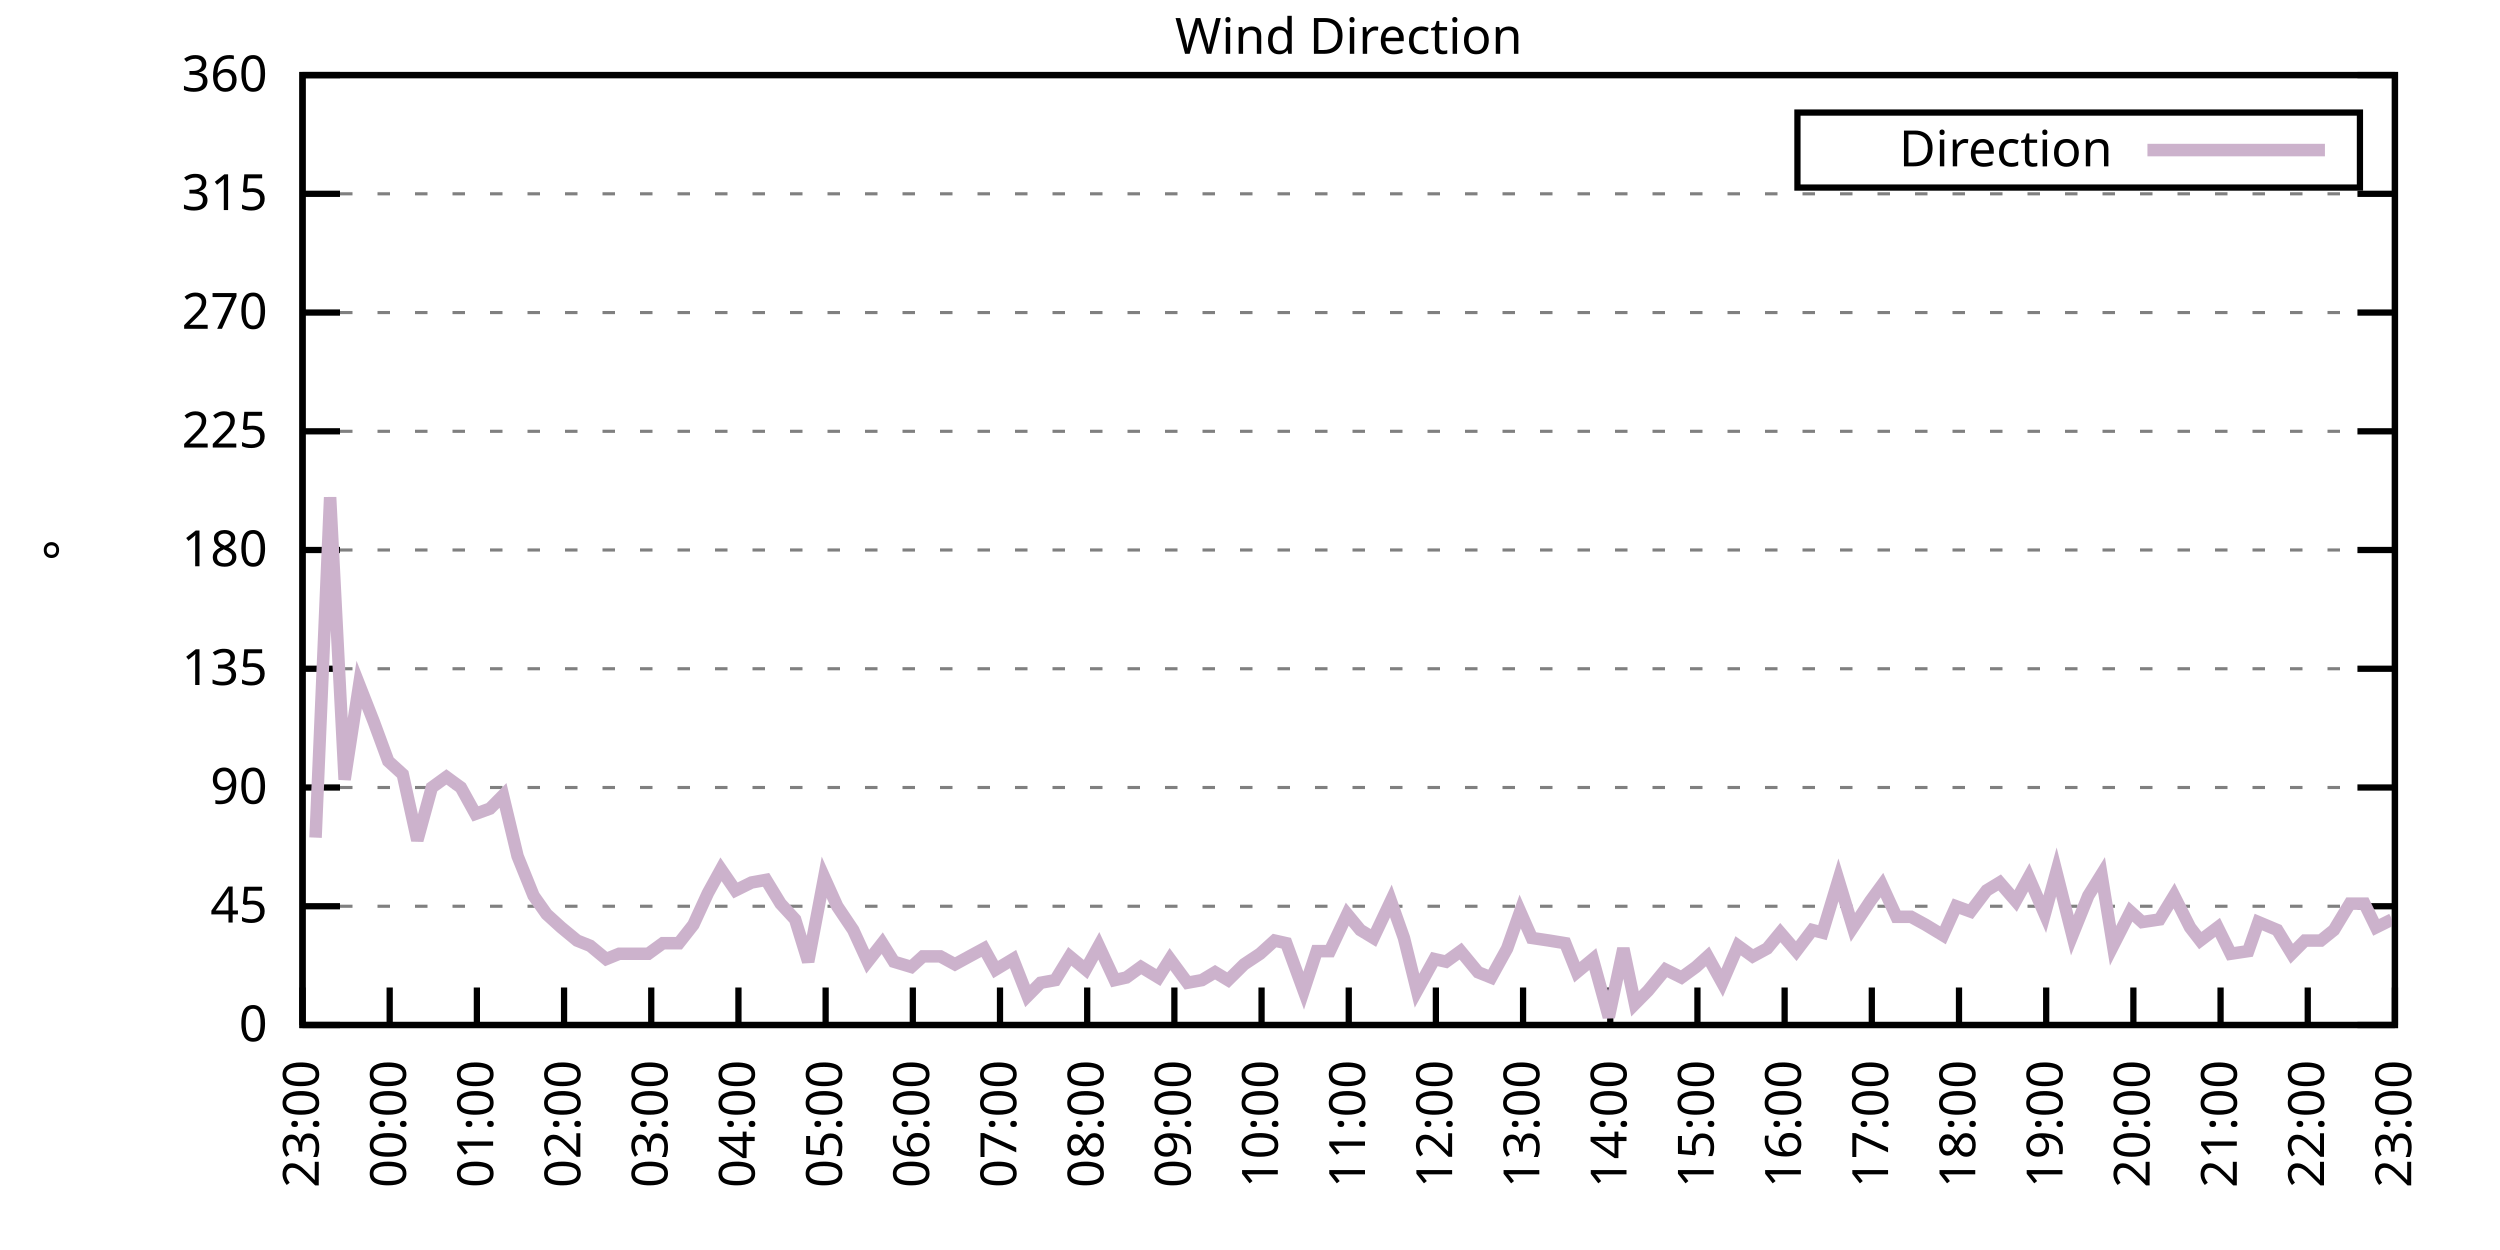
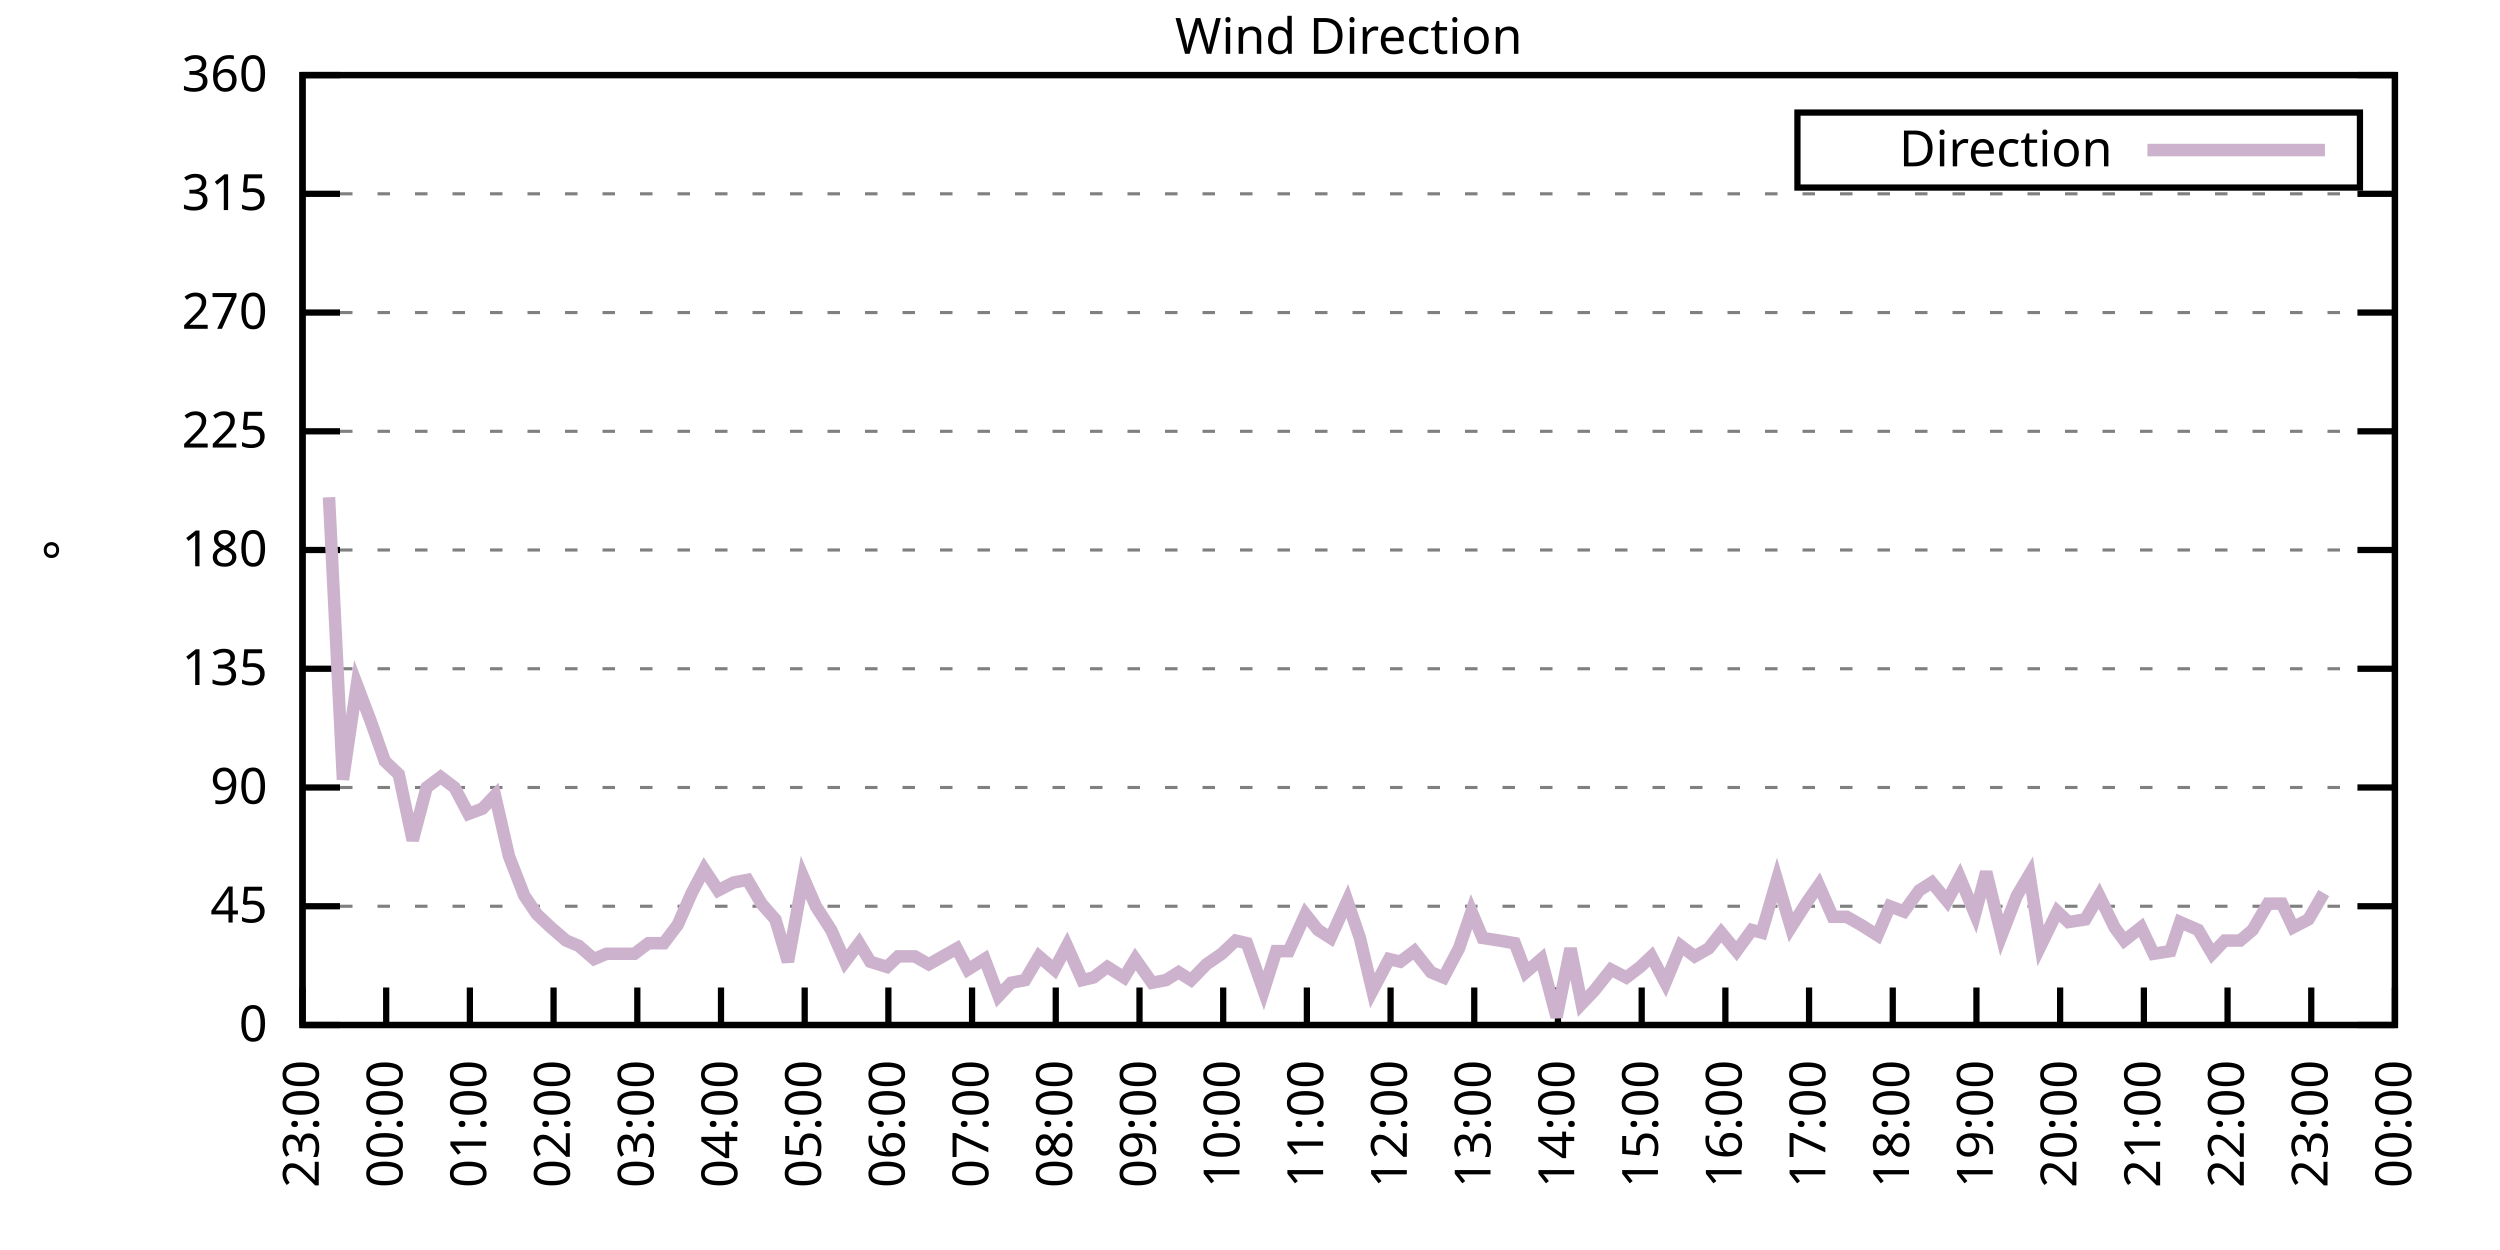
<svg xmlns="http://www.w3.org/2000/svg" xmlns:xlink="http://www.w3.org/1999/xlink" width="400" height="200" viewBox="0 0 400 200">
  <g id="gnuplot_canvas">
    <rect x="0" y="0" width="400" height="200" fill="none" />
    <defs>
      <circle id="gpDot" r="0.5" stroke-width="0.5" stroke="currentColor" />
      <path id="gpPt0" stroke-width="0.333" stroke="currentColor" d="M-1,0 h2 M0,-1 v2" />
      <path id="gpPt1" stroke-width="0.333" stroke="currentColor" d="M-1,-1 L1,1 M1,-1 L-1,1" />
      <path id="gpPt2" stroke-width="0.333" stroke="currentColor" d="M-1,0 L1,0 M0,-1 L0,1 M-1,-1 L1,1 M-1,1 L1,-1" />
      <rect id="gpPt3" stroke-width="0.333" stroke="currentColor" x="-1" y="-1" width="2" height="2" />
      <rect id="gpPt4" stroke-width="0.333" stroke="currentColor" fill="currentColor" x="-1" y="-1" width="2" height="2" />
      <circle id="gpPt5" stroke-width="0.333" stroke="currentColor" cx="0" cy="0" r="1" />
      <use xlink:href="#gpPt5" id="gpPt6" fill="currentColor" stroke="none" />
      <path id="gpPt7" stroke-width="0.333" stroke="currentColor" d="M0,-1.33 L-1.33,0.67 L1.33,0.67 z" />
      <use xlink:href="#gpPt7" id="gpPt8" fill="currentColor" stroke="none" />
      <use xlink:href="#gpPt7" id="gpPt9" stroke="currentColor" transform="rotate(180)" />
      <use xlink:href="#gpPt9" id="gpPt10" fill="currentColor" stroke="none" />
      <use xlink:href="#gpPt3" id="gpPt11" stroke="currentColor" transform="rotate(45)" />
      <use xlink:href="#gpPt11" id="gpPt12" fill="currentColor" stroke="none" />
      <path id="gpPt13" stroke-width="0.333" stroke="currentColor" d="M0,1.330 L1.265,0.411 L0.782,-1.067 L-0.782,-1.076 L-1.265,0.411 z" />
      <use xlink:href="#gpPt13" id="gpPt14" fill="currentColor" stroke="none" />
      <filter id="textbox" filterUnits="objectBoundingBox" x="0" y="0" height="1" width="1">
        <feFlood flood-color="white" flood-opacity="1" result="bgnd" />
        <feComposite in="SourceGraphic" in2="bgnd" operator="atop" />
      </filter>
      <filter id="greybox" filterUnits="objectBoundingBox" x="0" y="0" height="1" width="1">
        <feFlood flood-color="lightgrey" flood-opacity="1" result="grey" />
        <feComposite in="SourceGraphic" in2="grey" operator="atop" />
      </filter>
    </defs>
    <g fill="none" color="white" stroke="currentColor" stroke-width="1.00" stroke-linecap="butt" stroke-linejoin="miter">
</g>
    <g fill="none" color="black" stroke="currentColor" stroke-width="1.00" stroke-linecap="butt" stroke-linejoin="miter">
      <g stroke="none" shape-rendering="crispEdges">
        <polygon fill="rgb(255, 255, 255)" points="48.40,164.00 383.18,164.00 383.18,12.02 48.40,12.02 " />
      </g>
    </g>
    <g fill="none" color="black" stroke="currentColor" stroke-width="1.00" stroke-linecap="butt" stroke-linejoin="miter">
</g>
    <g fill="none" color="black" stroke="black" stroke-width="0.50" stroke-linecap="butt" stroke-linejoin="miter">
</g>
    <g fill="none" color="gray" stroke="currentColor" stroke-width="0.50" stroke-linecap="butt" stroke-linejoin="miter">
      <path stroke="gray" stroke-dasharray="2,4" class="gridline" d="M48.40,164.00 L383.19,164.00  " />
    </g>
    <g fill="none" color="gray" stroke="gray" stroke-width="1.00" stroke-linecap="butt" stroke-linejoin="miter">
</g>
    <g fill="none" color="black" stroke="currentColor" stroke-width="1.00" stroke-linecap="butt" stroke-linejoin="miter">
      <path stroke="black" d="M48.40,164.00 L54.40,164.00 M383.19,164.00 L377.19,164.00  " />
      <g transform="translate(42.80,166.60)" stroke="none" fill="black" font-family="Sans" font-size="8.00" text-anchor="end">
        <text>
          <tspan font-family="Sans"> 0</tspan>
        </text>
      </g>
    </g>
    <g fill="none" color="black" stroke="currentColor" stroke-width="1.00" stroke-linecap="butt" stroke-linejoin="miter">
</g>
    <g fill="none" color="black" stroke="black" stroke-width="0.50" stroke-linecap="butt" stroke-linejoin="miter">
</g>
    <g fill="none" color="gray" stroke="currentColor" stroke-width="0.50" stroke-linecap="butt" stroke-linejoin="miter">
      <path stroke="gray" stroke-dasharray="2,4" class="gridline" d="M48.40,145.00 L383.19,145.00  " />
    </g>
    <g fill="none" color="gray" stroke="gray" stroke-width="1.00" stroke-linecap="butt" stroke-linejoin="miter">
</g>
    <g fill="none" color="black" stroke="currentColor" stroke-width="1.00" stroke-linecap="butt" stroke-linejoin="miter">
      <path stroke="black" d="M48.40,145.00 L54.40,145.00 M383.19,145.00 L377.19,145.00  " />
      <g transform="translate(42.80,147.60)" stroke="none" fill="black" font-family="Sans" font-size="8.00" text-anchor="end">
        <text>
          <tspan font-family="Sans"> 45</tspan>
        </text>
      </g>
    </g>
    <g fill="none" color="black" stroke="currentColor" stroke-width="1.00" stroke-linecap="butt" stroke-linejoin="miter">
</g>
    <g fill="none" color="black" stroke="black" stroke-width="0.50" stroke-linecap="butt" stroke-linejoin="miter">
</g>
    <g fill="none" color="gray" stroke="currentColor" stroke-width="0.50" stroke-linecap="butt" stroke-linejoin="miter">
      <path stroke="gray" stroke-dasharray="2,4" class="gridline" d="M48.40,126.00 L383.19,126.00  " />
    </g>
    <g fill="none" color="gray" stroke="gray" stroke-width="1.00" stroke-linecap="butt" stroke-linejoin="miter">
</g>
    <g fill="none" color="black" stroke="currentColor" stroke-width="1.00" stroke-linecap="butt" stroke-linejoin="miter">
      <path stroke="black" d="M48.40,126.00 L54.40,126.00 M383.19,126.00 L377.19,126.00  " />
      <g transform="translate(42.80,128.60)" stroke="none" fill="black" font-family="Sans" font-size="8.00" text-anchor="end">
        <text>
          <tspan font-family="Sans"> 90</tspan>
        </text>
      </g>
    </g>
    <g fill="none" color="black" stroke="currentColor" stroke-width="1.00" stroke-linecap="butt" stroke-linejoin="miter">
</g>
    <g fill="none" color="black" stroke="black" stroke-width="0.50" stroke-linecap="butt" stroke-linejoin="miter">
</g>
    <g fill="none" color="gray" stroke="currentColor" stroke-width="0.50" stroke-linecap="butt" stroke-linejoin="miter">
      <path stroke="gray" stroke-dasharray="2,4" class="gridline" d="M48.40,107.00 L383.19,107.00  " />
    </g>
    <g fill="none" color="gray" stroke="gray" stroke-width="1.00" stroke-linecap="butt" stroke-linejoin="miter">
</g>
    <g fill="none" color="black" stroke="currentColor" stroke-width="1.00" stroke-linecap="butt" stroke-linejoin="miter">
      <path stroke="black" d="M48.40,107.00 L54.40,107.00 M383.19,107.00 L377.19,107.00  " />
      <g transform="translate(42.80,109.60)" stroke="none" fill="black" font-family="Sans" font-size="8.00" text-anchor="end">
        <text>
          <tspan font-family="Sans"> 135</tspan>
        </text>
      </g>
    </g>
    <g fill="none" color="black" stroke="currentColor" stroke-width="1.00" stroke-linecap="butt" stroke-linejoin="miter">
</g>
    <g fill="none" color="black" stroke="black" stroke-width="0.50" stroke-linecap="butt" stroke-linejoin="miter">
</g>
    <g fill="none" color="gray" stroke="currentColor" stroke-width="0.50" stroke-linecap="butt" stroke-linejoin="miter">
      <path stroke="gray" stroke-dasharray="2,4" class="gridline" d="M48.40,88.00 L383.19,88.00  " />
    </g>
    <g fill="none" color="gray" stroke="gray" stroke-width="1.00" stroke-linecap="butt" stroke-linejoin="miter">
</g>
    <g fill="none" color="black" stroke="currentColor" stroke-width="1.00" stroke-linecap="butt" stroke-linejoin="miter">
      <path stroke="black" d="M48.40,88.00 L54.40,88.00 M383.19,88.00 L377.19,88.00  " />
      <g transform="translate(42.80,90.60)" stroke="none" fill="black" font-family="Sans" font-size="8.00" text-anchor="end">
        <text>
          <tspan font-family="Sans"> 180</tspan>
        </text>
      </g>
    </g>
    <g fill="none" color="black" stroke="currentColor" stroke-width="1.00" stroke-linecap="butt" stroke-linejoin="miter">
</g>
    <g fill="none" color="black" stroke="black" stroke-width="0.50" stroke-linecap="butt" stroke-linejoin="miter">
</g>
    <g fill="none" color="gray" stroke="currentColor" stroke-width="0.50" stroke-linecap="butt" stroke-linejoin="miter">
      <path stroke="gray" stroke-dasharray="2,4" class="gridline" d="M48.40,69.01 L383.19,69.01  " />
    </g>
    <g fill="none" color="gray" stroke="gray" stroke-width="1.00" stroke-linecap="butt" stroke-linejoin="miter">
</g>
    <g fill="none" color="black" stroke="currentColor" stroke-width="1.00" stroke-linecap="butt" stroke-linejoin="miter">
      <path stroke="black" d="M48.40,69.01 L54.40,69.01 M383.19,69.01 L377.19,69.01  " />
      <g transform="translate(42.80,71.61)" stroke="none" fill="black" font-family="Sans" font-size="8.00" text-anchor="end">
        <text>
          <tspan font-family="Sans"> 225</tspan>
        </text>
      </g>
    </g>
    <g fill="none" color="black" stroke="currentColor" stroke-width="1.00" stroke-linecap="butt" stroke-linejoin="miter">
</g>
    <g fill="none" color="black" stroke="black" stroke-width="0.50" stroke-linecap="butt" stroke-linejoin="miter">
</g>
    <g fill="none" color="gray" stroke="currentColor" stroke-width="0.50" stroke-linecap="butt" stroke-linejoin="miter">
      <path stroke="gray" stroke-dasharray="2,4" class="gridline" d="M48.40,50.01 L383.19,50.01  " />
    </g>
    <g fill="none" color="gray" stroke="gray" stroke-width="1.00" stroke-linecap="butt" stroke-linejoin="miter">
</g>
    <g fill="none" color="black" stroke="currentColor" stroke-width="1.00" stroke-linecap="butt" stroke-linejoin="miter">
      <path stroke="black" d="M48.40,50.01 L54.40,50.01 M383.19,50.01 L377.19,50.01  " />
      <g transform="translate(42.80,52.61)" stroke="none" fill="black" font-family="Sans" font-size="8.00" text-anchor="end">
        <text>
          <tspan font-family="Sans"> 270</tspan>
        </text>
      </g>
    </g>
    <g fill="none" color="black" stroke="currentColor" stroke-width="1.00" stroke-linecap="butt" stroke-linejoin="miter">
</g>
    <g fill="none" color="black" stroke="black" stroke-width="0.50" stroke-linecap="butt" stroke-linejoin="miter">
</g>
    <g fill="none" color="gray" stroke="currentColor" stroke-width="0.50" stroke-linecap="butt" stroke-linejoin="miter">
      <path stroke="gray" stroke-dasharray="2,4" class="gridline" d="M48.40,31.01 L383.19,31.01  " />
    </g>
    <g fill="none" color="gray" stroke="gray" stroke-width="1.00" stroke-linecap="butt" stroke-linejoin="miter">
</g>
    <g fill="none" color="black" stroke="currentColor" stroke-width="1.00" stroke-linecap="butt" stroke-linejoin="miter">
      <path stroke="black" d="M48.40,31.01 L54.40,31.01 M383.19,31.01 L377.19,31.01  " />
      <g transform="translate(42.80,33.61)" stroke="none" fill="black" font-family="Sans" font-size="8.00" text-anchor="end">
        <text>
          <tspan font-family="Sans"> 315</tspan>
        </text>
      </g>
    </g>
    <g fill="none" color="black" stroke="currentColor" stroke-width="1.00" stroke-linecap="butt" stroke-linejoin="miter">
</g>
    <g fill="none" color="black" stroke="black" stroke-width="0.50" stroke-linecap="butt" stroke-linejoin="miter">
</g>
    <g fill="none" color="gray" stroke="currentColor" stroke-width="0.50" stroke-linecap="butt" stroke-linejoin="miter">
      <path stroke="gray" stroke-dasharray="2,4" class="gridline" d="M48.40,12.01 L383.19,12.01  " />
    </g>
    <g fill="none" color="gray" stroke="gray" stroke-width="1.00" stroke-linecap="butt" stroke-linejoin="miter">
</g>
    <g fill="none" color="black" stroke="currentColor" stroke-width="1.00" stroke-linecap="butt" stroke-linejoin="miter">
      <path stroke="black" d="M48.40,12.01 L54.40,12.01 M383.19,12.01 L377.19,12.01  " />
      <g transform="translate(42.80,14.61)" stroke="none" fill="black" font-family="Sans" font-size="8.00" text-anchor="end">
        <text>
          <tspan font-family="Sans"> 360</tspan>
        </text>
      </g>
    </g>
    <g fill="none" color="black" stroke="currentColor" stroke-width="1.00" stroke-linecap="butt" stroke-linejoin="miter">
      <path stroke="black" d="M48.40,164.00 L48.40,158.00  " />
      <g transform="translate(51.00,169.60) rotate(270.00)" stroke="none" fill="black" font-family="Sans" font-size="8.00" text-anchor="end">
        <text>
          <tspan font-family="Sans">23:00</tspan>
        </text>
      </g>
    </g>
    <g fill="none" color="black" stroke="currentColor" stroke-width="1.00" stroke-linecap="butt" stroke-linejoin="miter">
-       <path stroke="black" d="M62.35,164.00 L62.35,158.00  " />
-       <g transform="translate(64.95,169.60) rotate(270.00)" stroke="none" fill="black" font-family="Sans" font-size="8.00" text-anchor="end">
+       <path stroke="black" d="M61.79,164.00 L61.79,158.00  " />
+       <g transform="translate(64.39,169.60) rotate(270.00)" stroke="none" fill="black" font-family="Sans" font-size="8.00" text-anchor="end">
        <text>
          <tspan font-family="Sans">00:00</tspan>
        </text>
      </g>
    </g>
    <g fill="none" color="black" stroke="currentColor" stroke-width="1.00" stroke-linecap="butt" stroke-linejoin="miter">
-       <path stroke="black" d="M76.30,164.00 L76.30,158.00  " />
-       <g transform="translate(78.90,169.60) rotate(270.00)" stroke="none" fill="black" font-family="Sans" font-size="8.00" text-anchor="end">
+       <path stroke="black" d="M75.18,164.00 L75.18,158.00  " />
+       <g transform="translate(77.78,169.60) rotate(270.00)" stroke="none" fill="black" font-family="Sans" font-size="8.00" text-anchor="end">
        <text>
          <tspan font-family="Sans">01:00</tspan>
        </text>
      </g>
    </g>
    <g fill="none" color="black" stroke="currentColor" stroke-width="1.00" stroke-linecap="butt" stroke-linejoin="miter">
-       <path stroke="black" d="M90.25,164.00 L90.25,158.00  " />
-       <g transform="translate(92.85,169.60) rotate(270.00)" stroke="none" fill="black" font-family="Sans" font-size="8.00" text-anchor="end">
+       <path stroke="black" d="M88.57,164.00 L88.57,158.00  " />
+       <g transform="translate(91.17,169.60) rotate(270.00)" stroke="none" fill="black" font-family="Sans" font-size="8.00" text-anchor="end">
        <text>
          <tspan font-family="Sans">02:00</tspan>
        </text>
      </g>
    </g>
    <g fill="none" color="black" stroke="currentColor" stroke-width="1.00" stroke-linecap="butt" stroke-linejoin="miter">
-       <path stroke="black" d="M104.20,164.00 L104.20,158.00  " />
-       <g transform="translate(106.80,169.60) rotate(270.00)" stroke="none" fill="black" font-family="Sans" font-size="8.00" text-anchor="end">
+       <path stroke="black" d="M101.97,164.00 L101.97,158.00  " />
+       <g transform="translate(104.57,169.60) rotate(270.00)" stroke="none" fill="black" font-family="Sans" font-size="8.00" text-anchor="end">
        <text>
          <tspan font-family="Sans">03:00</tspan>
        </text>
      </g>
    </g>
    <g fill="none" color="black" stroke="currentColor" stroke-width="1.00" stroke-linecap="butt" stroke-linejoin="miter">
-       <path stroke="black" d="M118.15,164.00 L118.15,158.00  " />
-       <g transform="translate(120.75,169.60) rotate(270.00)" stroke="none" fill="black" font-family="Sans" font-size="8.00" text-anchor="end">
+       <path stroke="black" d="M115.36,164.00 L115.36,158.00  " />
+       <g transform="translate(117.96,169.60) rotate(270.00)" stroke="none" fill="black" font-family="Sans" font-size="8.00" text-anchor="end">
        <text>
          <tspan font-family="Sans">04:00</tspan>
        </text>
      </g>
    </g>
    <g fill="none" color="black" stroke="currentColor" stroke-width="1.00" stroke-linecap="butt" stroke-linejoin="miter">
-       <path stroke="black" d="M132.10,164.00 L132.10,158.00  " />
-       <g transform="translate(134.70,169.60) rotate(270.00)" stroke="none" fill="black" font-family="Sans" font-size="8.00" text-anchor="end">
+       <path stroke="black" d="M128.75,164.00 L128.75,158.00  " />
+       <g transform="translate(131.35,169.60) rotate(270.00)" stroke="none" fill="black" font-family="Sans" font-size="8.00" text-anchor="end">
        <text>
          <tspan font-family="Sans">05:00</tspan>
        </text>
      </g>
    </g>
    <g fill="none" color="black" stroke="currentColor" stroke-width="1.00" stroke-linecap="butt" stroke-linejoin="miter">
-       <path stroke="black" d="M146.05,164.00 L146.05,158.00  " />
-       <g transform="translate(148.65,169.60) rotate(270.00)" stroke="none" fill="black" font-family="Sans" font-size="8.00" text-anchor="end">
+       <path stroke="black" d="M142.14,164.00 L142.14,158.00  " />
+       <g transform="translate(144.74,169.60) rotate(270.00)" stroke="none" fill="black" font-family="Sans" font-size="8.00" text-anchor="end">
        <text>
          <tspan font-family="Sans">06:00</tspan>
        </text>
      </g>
    </g>
    <g fill="none" color="black" stroke="currentColor" stroke-width="1.00" stroke-linecap="butt" stroke-linejoin="miter">
-       <path stroke="black" d="M160.00,164.00 L160.00,158.00  " />
-       <g transform="translate(162.60,169.60) rotate(270.00)" stroke="none" fill="black" font-family="Sans" font-size="8.00" text-anchor="end">
+       <path stroke="black" d="M155.53,164.00 L155.53,158.00  " />
+       <g transform="translate(158.13,169.60) rotate(270.00)" stroke="none" fill="black" font-family="Sans" font-size="8.00" text-anchor="end">
        <text>
          <tspan font-family="Sans">07:00</tspan>
        </text>
      </g>
    </g>
    <g fill="none" color="black" stroke="currentColor" stroke-width="1.00" stroke-linecap="butt" stroke-linejoin="miter">
-       <path stroke="black" d="M173.95,164.00 L173.95,158.00  " />
-       <g transform="translate(176.55,169.60) rotate(270.00)" stroke="none" fill="black" font-family="Sans" font-size="8.00" text-anchor="end">
+       <path stroke="black" d="M168.92,164.00 L168.92,158.00  " />
+       <g transform="translate(171.52,169.60) rotate(270.00)" stroke="none" fill="black" font-family="Sans" font-size="8.00" text-anchor="end">
        <text>
          <tspan font-family="Sans">08:00</tspan>
        </text>
      </g>
    </g>
    <g fill="none" color="black" stroke="currentColor" stroke-width="1.00" stroke-linecap="butt" stroke-linejoin="miter">
-       <path stroke="black" d="M187.90,164.00 L187.90,158.00  " />
-       <g transform="translate(190.50,169.60) rotate(270.00)" stroke="none" fill="black" font-family="Sans" font-size="8.00" text-anchor="end">
+       <path stroke="black" d="M182.32,164.00 L182.32,158.00  " />
+       <g transform="translate(184.92,169.60) rotate(270.00)" stroke="none" fill="black" font-family="Sans" font-size="8.00" text-anchor="end">
        <text>
          <tspan font-family="Sans">09:00</tspan>
        </text>
      </g>
    </g>
    <g fill="none" color="black" stroke="currentColor" stroke-width="1.00" stroke-linecap="butt" stroke-linejoin="miter">
-       <path stroke="black" d="M201.85,164.00 L201.85,158.00  " />
-       <g transform="translate(204.45,169.60) rotate(270.00)" stroke="none" fill="black" font-family="Sans" font-size="8.00" text-anchor="end">
+       <path stroke="black" d="M195.71,164.00 L195.71,158.00  " />
+       <g transform="translate(198.31,169.60) rotate(270.00)" stroke="none" fill="black" font-family="Sans" font-size="8.00" text-anchor="end">
        <text>
          <tspan font-family="Sans">10:00</tspan>
        </text>
      </g>
    </g>
    <g fill="none" color="black" stroke="currentColor" stroke-width="1.00" stroke-linecap="butt" stroke-linejoin="miter">
-       <path stroke="black" d="M215.80,164.00 L215.80,158.00  " />
-       <g transform="translate(218.40,169.60) rotate(270.00)" stroke="none" fill="black" font-family="Sans" font-size="8.00" text-anchor="end">
+       <path stroke="black" d="M209.10,164.00 L209.10,158.00  " />
+       <g transform="translate(211.70,169.60) rotate(270.00)" stroke="none" fill="black" font-family="Sans" font-size="8.00" text-anchor="end">
        <text>
          <tspan font-family="Sans">11:00</tspan>
        </text>
      </g>
    </g>
    <g fill="none" color="black" stroke="currentColor" stroke-width="1.00" stroke-linecap="butt" stroke-linejoin="miter">
-       <path stroke="black" d="M229.74,164.00 L229.74,158.00  " />
-       <g transform="translate(232.34,169.60) rotate(270.00)" stroke="none" fill="black" font-family="Sans" font-size="8.00" text-anchor="end">
+       <path stroke="black" d="M222.49,164.00 L222.49,158.00  " />
+       <g transform="translate(225.09,169.60) rotate(270.00)" stroke="none" fill="black" font-family="Sans" font-size="8.00" text-anchor="end">
        <text>
          <tspan font-family="Sans">12:00</tspan>
        </text>
      </g>
    </g>
    <g fill="none" color="black" stroke="currentColor" stroke-width="1.00" stroke-linecap="butt" stroke-linejoin="miter">
-       <path stroke="black" d="M243.69,164.00 L243.69,158.00  " />
-       <g transform="translate(246.29,169.60) rotate(270.00)" stroke="none" fill="black" font-family="Sans" font-size="8.00" text-anchor="end">
+       <path stroke="black" d="M235.88,164.00 L235.88,158.00  " />
+       <g transform="translate(238.48,169.60) rotate(270.00)" stroke="none" fill="black" font-family="Sans" font-size="8.00" text-anchor="end">
        <text>
          <tspan font-family="Sans">13:00</tspan>
        </text>
      </g>
    </g>
    <g fill="none" color="black" stroke="currentColor" stroke-width="1.00" stroke-linecap="butt" stroke-linejoin="miter">
-       <path stroke="black" d="M257.64,164.00 L257.64,158.00  " />
-       <g transform="translate(260.24,169.60) rotate(270.00)" stroke="none" fill="black" font-family="Sans" font-size="8.00" text-anchor="end">
+       <path stroke="black" d="M249.27,164.00 L249.27,158.00  " />
+       <g transform="translate(251.87,169.60) rotate(270.00)" stroke="none" fill="black" font-family="Sans" font-size="8.00" text-anchor="end">
        <text>
          <tspan font-family="Sans">14:00</tspan>
        </text>
      </g>
    </g>
    <g fill="none" color="black" stroke="currentColor" stroke-width="1.00" stroke-linecap="butt" stroke-linejoin="miter">
-       <path stroke="black" d="M271.59,164.00 L271.59,158.00  " />
-       <g transform="translate(274.19,169.60) rotate(270.00)" stroke="none" fill="black" font-family="Sans" font-size="8.00" text-anchor="end">
+       <path stroke="black" d="M262.67,164.00 L262.67,158.00  " />
+       <g transform="translate(265.27,169.60) rotate(270.00)" stroke="none" fill="black" font-family="Sans" font-size="8.00" text-anchor="end">
        <text>
          <tspan font-family="Sans">15:00</tspan>
        </text>
      </g>
    </g>
    <g fill="none" color="black" stroke="currentColor" stroke-width="1.00" stroke-linecap="butt" stroke-linejoin="miter">
-       <path stroke="black" d="M285.54,164.00 L285.54,158.00  " />
-       <g transform="translate(288.14,169.60) rotate(270.00)" stroke="none" fill="black" font-family="Sans" font-size="8.00" text-anchor="end">
+       <path stroke="black" d="M276.06,164.00 L276.06,158.00  " />
+       <g transform="translate(278.66,169.60) rotate(270.00)" stroke="none" fill="black" font-family="Sans" font-size="8.00" text-anchor="end">
        <text>
          <tspan font-family="Sans">16:00</tspan>
        </text>
      </g>
    </g>
    <g fill="none" color="black" stroke="currentColor" stroke-width="1.00" stroke-linecap="butt" stroke-linejoin="miter">
-       <path stroke="black" d="M299.49,164.00 L299.49,158.00  " />
-       <g transform="translate(302.09,169.60) rotate(270.00)" stroke="none" fill="black" font-family="Sans" font-size="8.00" text-anchor="end">
+       <path stroke="black" d="M289.45,164.00 L289.45,158.00  " />
+       <g transform="translate(292.05,169.60) rotate(270.00)" stroke="none" fill="black" font-family="Sans" font-size="8.00" text-anchor="end">
        <text>
          <tspan font-family="Sans">17:00</tspan>
        </text>
      </g>
    </g>
    <g fill="none" color="black" stroke="currentColor" stroke-width="1.00" stroke-linecap="butt" stroke-linejoin="miter">
-       <path stroke="black" d="M313.44,164.00 L313.44,158.00  " />
-       <g transform="translate(316.04,169.60) rotate(270.00)" stroke="none" fill="black" font-family="Sans" font-size="8.00" text-anchor="end">
+       <path stroke="black" d="M302.84,164.00 L302.84,158.00  " />
+       <g transform="translate(305.44,169.60) rotate(270.00)" stroke="none" fill="black" font-family="Sans" font-size="8.00" text-anchor="end">
        <text>
          <tspan font-family="Sans">18:00</tspan>
        </text>
      </g>
    </g>
    <g fill="none" color="black" stroke="currentColor" stroke-width="1.00" stroke-linecap="butt" stroke-linejoin="miter">
-       <path stroke="black" d="M327.39,164.00 L327.39,158.00  " />
-       <g transform="translate(329.99,169.60) rotate(270.00)" stroke="none" fill="black" font-family="Sans" font-size="8.00" text-anchor="end">
+       <path stroke="black" d="M316.23,164.00 L316.23,158.00  " />
+       <g transform="translate(318.83,169.60) rotate(270.00)" stroke="none" fill="black" font-family="Sans" font-size="8.00" text-anchor="end">
        <text>
          <tspan font-family="Sans">19:00</tspan>
        </text>
      </g>
    </g>
    <g fill="none" color="black" stroke="currentColor" stroke-width="1.00" stroke-linecap="butt" stroke-linejoin="miter">
-       <path stroke="black" d="M341.34,164.00 L341.34,158.00  " />
-       <g transform="translate(343.94,169.60) rotate(270.00)" stroke="none" fill="black" font-family="Sans" font-size="8.00" text-anchor="end">
+       <path stroke="black" d="M329.62,164.00 L329.62,158.00  " />
+       <g transform="translate(332.22,169.60) rotate(270.00)" stroke="none" fill="black" font-family="Sans" font-size="8.00" text-anchor="end">
        <text>
          <tspan font-family="Sans">20:00</tspan>
        </text>
      </g>
    </g>
    <g fill="none" color="black" stroke="currentColor" stroke-width="1.00" stroke-linecap="butt" stroke-linejoin="miter">
-       <path stroke="black" d="M355.29,164.00 L355.29,158.00  " />
-       <g transform="translate(357.89,169.60) rotate(270.00)" stroke="none" fill="black" font-family="Sans" font-size="8.00" text-anchor="end">
+       <path stroke="black" d="M343.02,164.00 L343.02,158.00  " />
+       <g transform="translate(345.62,169.60) rotate(270.00)" stroke="none" fill="black" font-family="Sans" font-size="8.00" text-anchor="end">
        <text>
          <tspan font-family="Sans">21:00</tspan>
        </text>
      </g>
    </g>
    <g fill="none" color="black" stroke="currentColor" stroke-width="1.00" stroke-linecap="butt" stroke-linejoin="miter">
-       <path stroke="black" d="M369.24,164.00 L369.24,158.00  " />
-       <g transform="translate(371.84,169.60) rotate(270.00)" stroke="none" fill="black" font-family="Sans" font-size="8.00" text-anchor="end">
+       <path stroke="black" d="M356.41,164.00 L356.41,158.00  " />
+       <g transform="translate(359.01,169.60) rotate(270.00)" stroke="none" fill="black" font-family="Sans" font-size="8.00" text-anchor="end">
        <text>
          <tspan font-family="Sans">22:00</tspan>
+         </text>
+       </g>
+     </g>
+     <g fill="none" color="black" stroke="currentColor" stroke-width="1.00" stroke-linecap="butt" stroke-linejoin="miter">
+       <path stroke="black" d="M369.80,164.00 L369.80,158.00  " />
+       <g transform="translate(372.40,169.60) rotate(270.00)" stroke="none" fill="black" font-family="Sans" font-size="8.00" text-anchor="end">
+         <text>
+           <tspan font-family="Sans">23:00</tspan>
        </text>
      </g>
    </g>
    <g fill="none" color="black" stroke="currentColor" stroke-width="1.00" stroke-linecap="butt" stroke-linejoin="miter">
      <path stroke="black" d="M383.19,164.00 L383.19,158.00  " />
      <g transform="translate(385.79,169.60) rotate(270.00)" stroke="none" fill="black" font-family="Sans" font-size="8.00" text-anchor="end">
        <text>
-           <tspan font-family="Sans">23:00</tspan>
+           <tspan font-family="Sans">00:00</tspan>
        </text>
      </g>
    </g>
    <g fill="none" color="black" stroke="currentColor" stroke-width="1.00" stroke-linecap="butt" stroke-linejoin="miter">
</g>
    <g fill="none" color="black" stroke="currentColor" stroke-width="1.00" stroke-linecap="butt" stroke-linejoin="miter">
      <path stroke="black" d="M48.40,12.01 L48.40,164.00 L383.19,164.00 L383.19,12.01 L48.40,12.01 Z  " />
    </g>
    <g fill="none" color="black" stroke="currentColor" stroke-width="1.00" stroke-linecap="butt" stroke-linejoin="miter">
</g>
    <g fill="none" color="black" stroke="currentColor" stroke-width="1.00" stroke-linecap="butt" stroke-linejoin="miter">
      <path stroke="black" d="M287.59,30.01 L287.59,18.01 L377.59,18.01 L377.59,30.01 L287.59,30.01 Z  " />
    </g>
    <g id="Wind_direction_plot_1">
      <g fill="none" color="white" stroke="black" stroke-width="2.00" stroke-linecap="butt" stroke-linejoin="miter">
</g>
      <g fill="none" color="black" stroke="currentColor" stroke-width="2.00" stroke-linecap="butt" stroke-linejoin="miter">
        <g transform="translate(337.99,26.61)" stroke="none" fill="black" font-family="Sans" font-size="8.00" text-anchor="end">
          <text>
            <tspan font-family="Sans">Direction</tspan>
          </text>
        </g>
      </g>
      <g fill="none" color="black" stroke="currentColor" stroke-width="2.00" stroke-linecap="butt" stroke-linejoin="miter">
-         <path stroke="rgb(204, 178, 204)" d="M343.59,24.01 L371.99,24.01 M50.49,134.02 L52.82,79.56 L55.14,124.74 L57.47,109.54 L59.79,115.45 L62.12,121.78   L64.44,123.89 L66.77,134.45 L69.09,126.00 L71.42,124.31 L73.74,126.00 L76.07,130.22 L78.39,129.38 L80.48,127.27   L82.81,136.98 L85.37,143.31 L87.46,146.27 L89.78,148.38 L92.34,150.49 L94.43,151.33 L96.99,153.45 L99.08,152.60   L101.64,152.60 L103.73,152.60 L106.06,150.91 L108.62,150.91 L110.94,147.96 L113.27,142.89 L115.36,139.09 L117.68,142.47   L120.24,141.20 L122.57,140.78 L124.89,144.58 L127.22,147.11 L129.31,153.87 L131.87,140.36 L133.96,145.00 L136.51,148.80   L138.84,153.87 L141.16,150.91 L143.02,153.87 L145.81,154.71 L147.67,153.02 L150.46,153.02 L152.79,154.29 L155.11,153.02   L157.44,151.76 L159.30,155.13 L162.09,153.45 L164.41,159.36 L166.51,157.24 L168.83,156.82 L171.16,153.02 L173.71,155.13   L175.81,151.33 L178.36,156.82 L180.22,156.40 L182.55,154.71 L185.34,156.40 L187.20,153.45 L189.99,157.24 L192.31,156.82   L194.41,155.56 L196.50,156.82 L199.06,154.29 L201.61,152.60 L203.94,150.49 L205.80,150.91 L208.59,158.51 L210.68,152.18   L212.77,152.18 L215.56,146.27 L217.65,148.80 L219.75,150.07 L222.54,144.16 L224.63,150.07 L226.72,158.51 L229.51,153.45   L231.37,153.87 L233.70,152.18 L236.49,155.56 L238.58,156.40 L241.14,151.76 L243.23,145.85 L245.09,150.07 L247.88,150.49   L250.44,150.91 L252.30,155.56 L254.85,153.45 L257.41,162.73 L259.74,151.76 L261.60,160.62 L263.69,158.51 L266.48,155.13   L269.04,156.40 L271.36,154.71 L273.22,153.02 L275.55,157.24 L278.10,151.33 L280.43,153.02 L282.75,151.76 L284.85,149.22   L287.40,152.18 L289.96,148.80 L291.59,149.22 L294.15,140.78 L296.47,148.38 L299.26,144.16 L301.12,141.62 L303.44,146.69   L305.77,146.69 L308.09,147.96 L310.88,149.65 L312.98,145.00 L315.30,145.85 L317.86,142.47 L319.95,141.20 L322.51,144.16   L324.60,140.36 L327.16,146.27 L329.02,139.51 L331.58,149.65 L334.13,143.31 L336.23,139.93 L338.09,151.33 L340.88,145.85   L342.74,147.53 L345.53,147.11 L347.85,143.31 L350.41,148.38 L352.04,150.49 L354.83,148.38 L356.92,152.60 L359.71,152.18   L361.34,147.53 L364.36,148.80 L366.68,152.60 L368.78,150.49 L371.33,150.49 L373.43,148.80 L375.98,144.58 L378.31,144.58   L380.17,148.38 L382.73,147.11  " />
+         <path stroke="rgb(204, 178, 204)" d="M343.59,24.01 L371.99,24.01 M52.64,79.56 L54.87,124.74 L57.10,109.54 L59.34,115.45 L61.57,121.78 L63.80,123.89   L66.03,134.45 L68.26,126.00 L70.50,124.31 L72.73,126.00 L74.96,130.22 L77.19,129.38 L79.20,127.27 L81.43,136.98   L83.89,143.31 L85.90,146.27 L88.13,148.38 L90.58,150.49 L92.59,151.33 L95.05,153.45 L97.06,152.60 L99.51,152.60   L101.52,152.60 L103.75,150.91 L106.21,150.91 L108.44,147.96 L110.67,142.89 L112.68,139.09 L114.91,142.47 L117.37,141.20   L119.60,140.78 L121.83,144.58 L124.06,147.11 L126.07,153.87 L128.53,140.36 L130.54,145.00 L132.99,148.80 L135.22,153.87   L137.45,150.91 L139.24,153.87 L141.92,154.71 L143.70,153.02 L146.38,153.02 L148.61,154.29 L150.85,153.02 L153.08,151.76   L154.86,155.13 L157.54,153.45 L159.77,159.36 L161.78,157.24 L164.01,156.82 L166.25,153.02 L168.70,155.13 L170.71,151.33   L173.17,156.82 L174.95,156.40 L177.18,154.71 L179.86,156.40 L181.65,153.45 L184.32,157.24 L186.56,156.82 L188.57,155.56   L190.57,156.82 L193.03,154.29 L195.48,152.60 L197.72,150.49 L199.50,150.91 L202.18,158.51 L204.19,152.18 L206.20,152.18   L208.88,146.27 L210.88,148.80 L212.89,150.07 L215.57,144.16 L217.58,150.07 L219.59,158.51 L222.27,153.45 L224.05,153.87   L226.29,152.18 L228.96,155.56 L230.97,156.40 L233.43,151.76 L235.44,145.85 L237.22,150.07 L239.90,150.49 L242.36,150.91   L244.14,155.56 L246.60,153.45 L249.05,162.73 L251.28,151.76 L253.07,160.62 L255.08,158.51 L257.76,155.13 L260.21,156.40   L262.44,154.71 L264.23,153.02 L266.46,157.24 L268.92,151.33 L271.15,153.02 L273.38,151.76 L275.39,149.22 L277.84,152.18   L280.30,148.80 L281.86,149.22 L284.32,140.78 L286.55,148.38 L289.23,144.16 L291.01,141.62 L293.24,146.69 L295.48,146.69   L297.71,147.96 L300.39,149.65 L302.39,145.00 L304.63,145.85 L307.08,142.47 L309.09,141.20 L311.54,144.16 L313.55,140.36   L316.01,146.27 L317.79,139.51 L320.25,149.65 L322.70,143.31 L324.71,139.93 L326.50,151.33 L329.18,145.85 L330.96,147.53   L333.64,147.11 L335.87,143.31 L338.33,148.38 L339.89,150.49 L342.57,148.38 L344.58,152.60 L347.26,152.18 L348.82,147.53   L351.72,148.80 L353.95,152.60 L355.96,150.49 L358.42,150.49 L360.42,148.80 L362.88,144.58 L365.11,144.58 L366.90,148.38   L369.35,147.11 L371.81,142.89  " />
      </g>
    </g>
    <g fill="none" color="black" stroke="currentColor" stroke-width="2.00" stroke-linecap="butt" stroke-linejoin="miter">
</g>
    <g fill="none" color="black" stroke="black" stroke-width="1.00" stroke-linecap="butt" stroke-linejoin="miter">
</g>
    <g fill="none" color="black" stroke="currentColor" stroke-width="1.00" stroke-linecap="butt" stroke-linejoin="miter">
      <path stroke="black" d="M48.40,12.01 L48.40,164.00 L383.19,164.00 L383.19,12.01 L48.40,12.01 Z  " />
      <g transform="translate(12.80,88.01) rotate(270.00)" stroke="none" fill="black" font-family="Sans" font-size="8.00" text-anchor="middle">
        <text>
          <tspan font-family="Sans">°</tspan>
        </text>
      </g>
    </g>
    <g fill="none" color="black" stroke="currentColor" stroke-width="1.00" stroke-linecap="butt" stroke-linejoin="miter">
</g>
    <g fill="none" color="black" stroke="currentColor" stroke-width="1.00" stroke-linecap="butt" stroke-linejoin="miter">
      <g transform="translate(215.79,8.61)" stroke="none" fill="black" font-family="Sans" font-size="8.00" text-anchor="middle">
        <text>
          <tspan font-family="Sans">Wind Direction</tspan>
        </text>
      </g>
    </g>
    <g fill="none" color="black" stroke="currentColor" stroke-width="1.00" stroke-linecap="butt" stroke-linejoin="miter">
</g>
  </g>
</svg>
